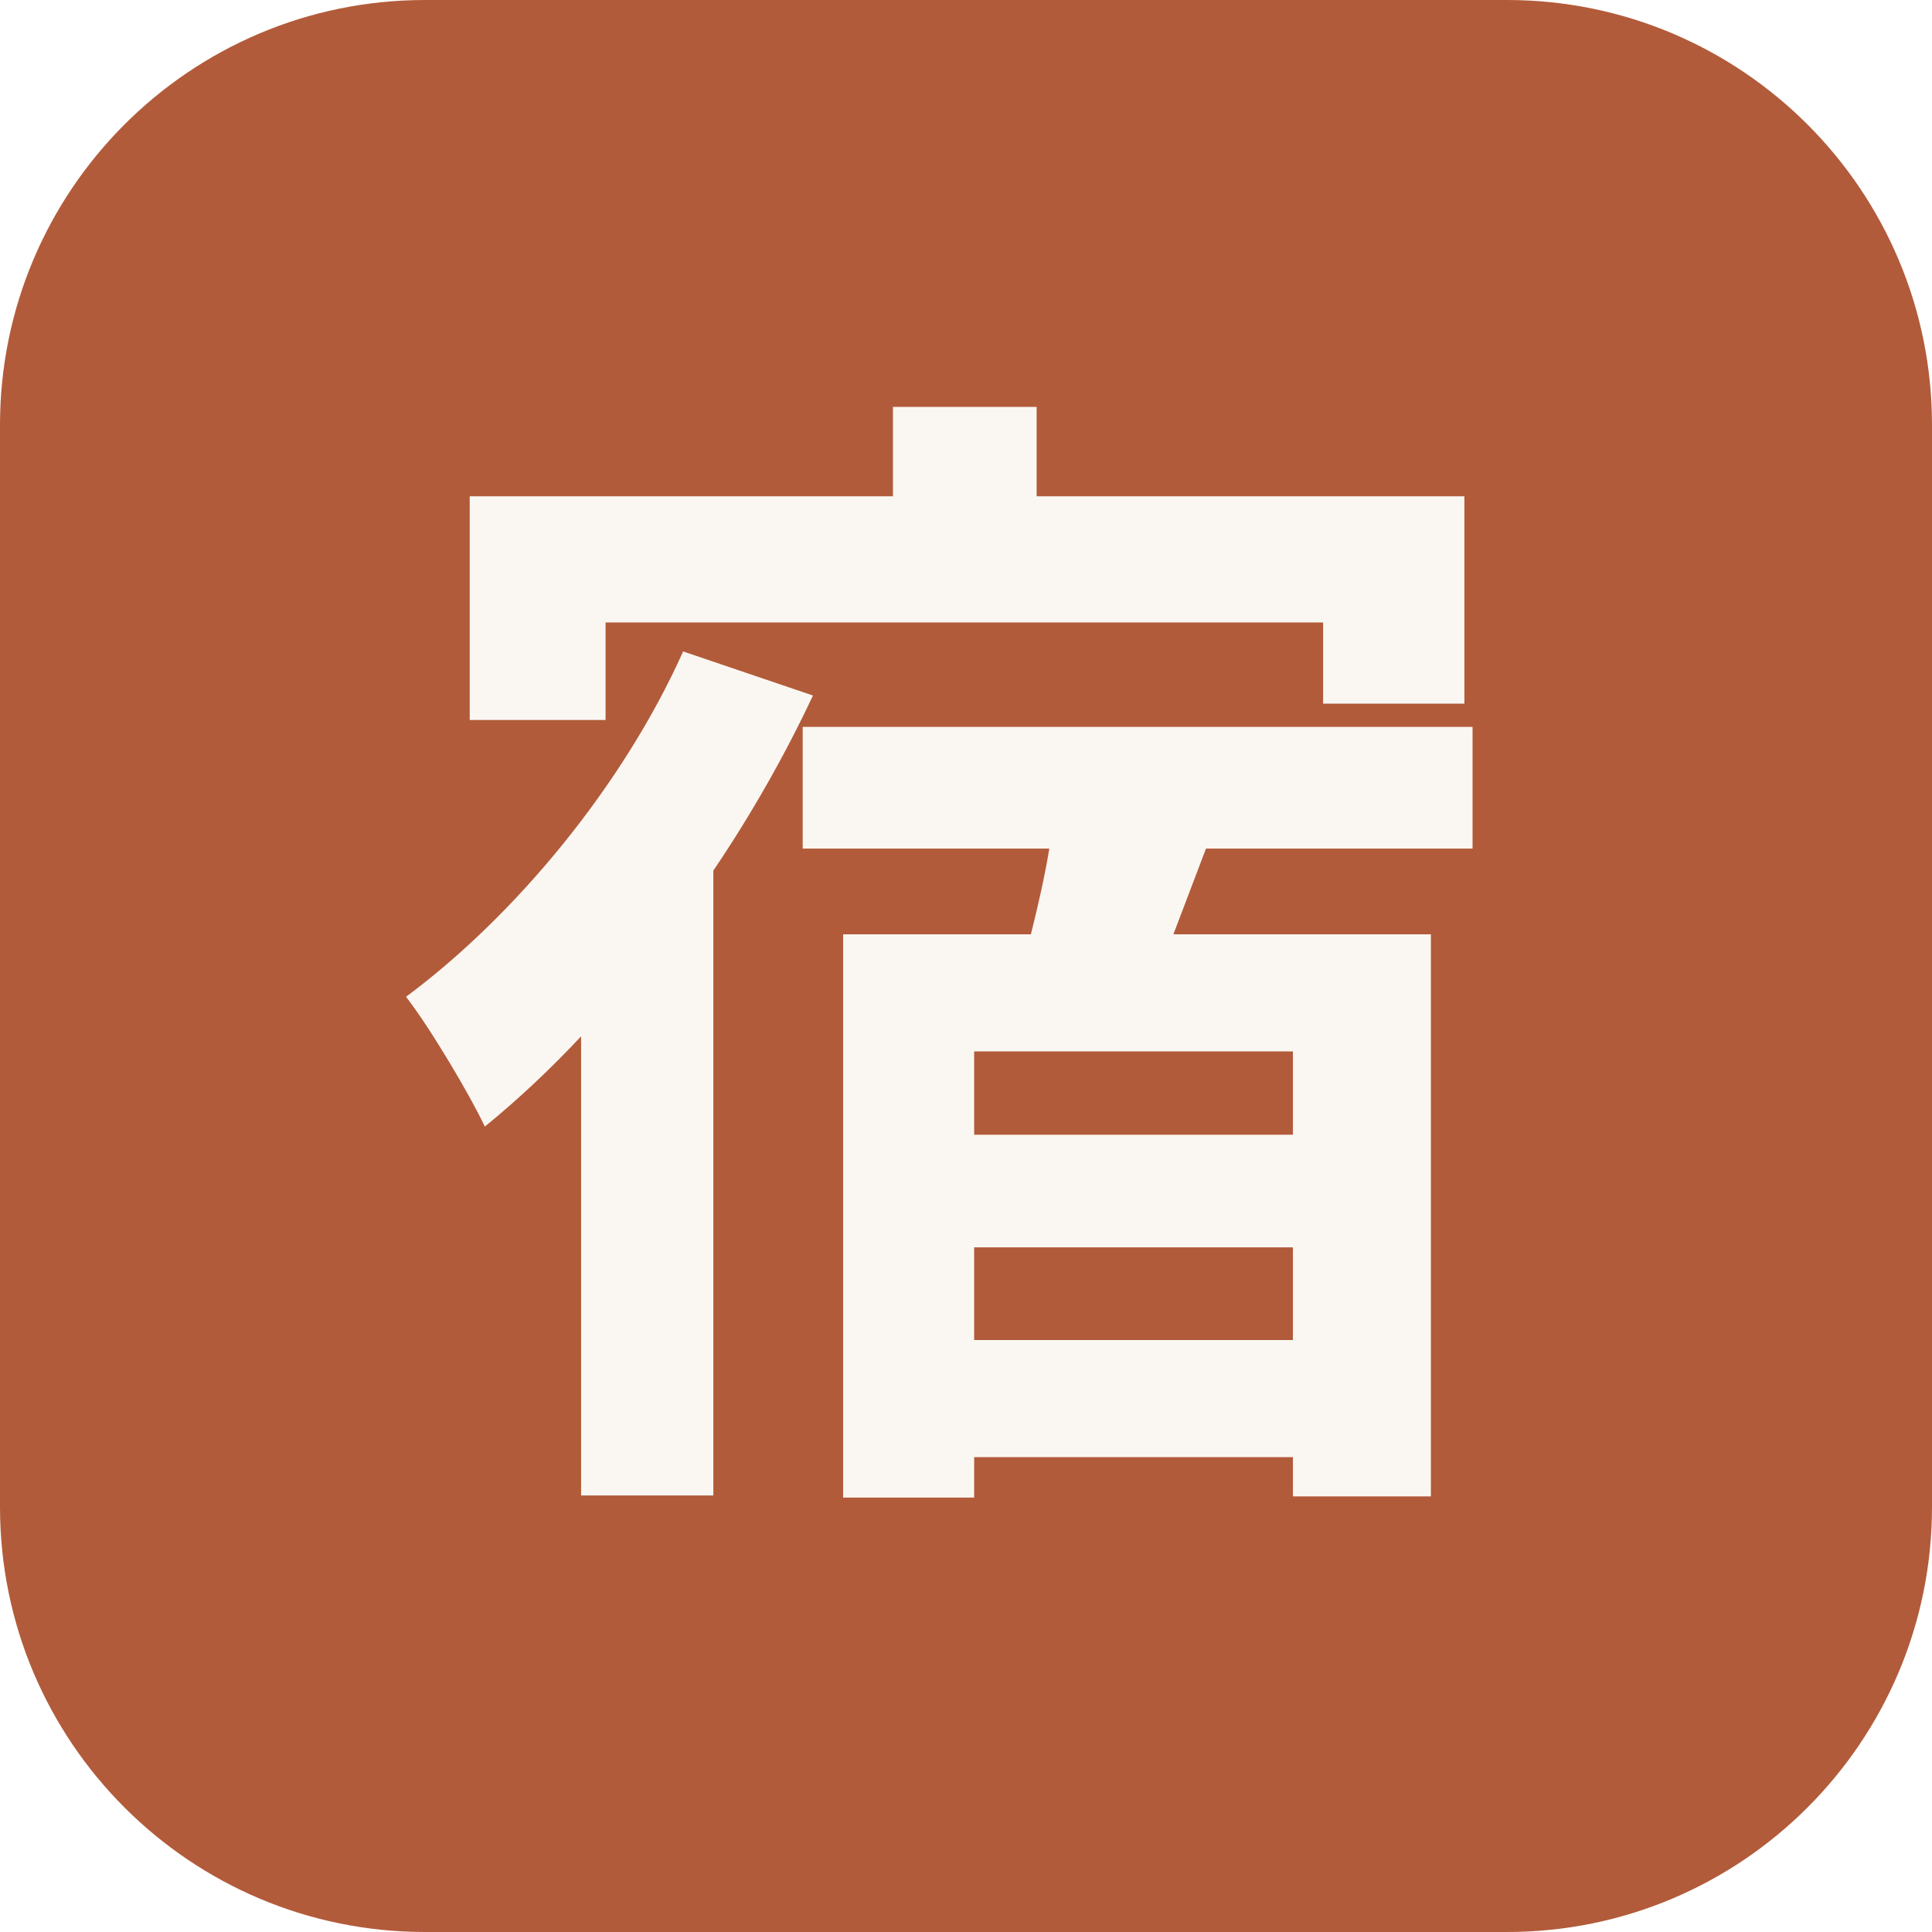
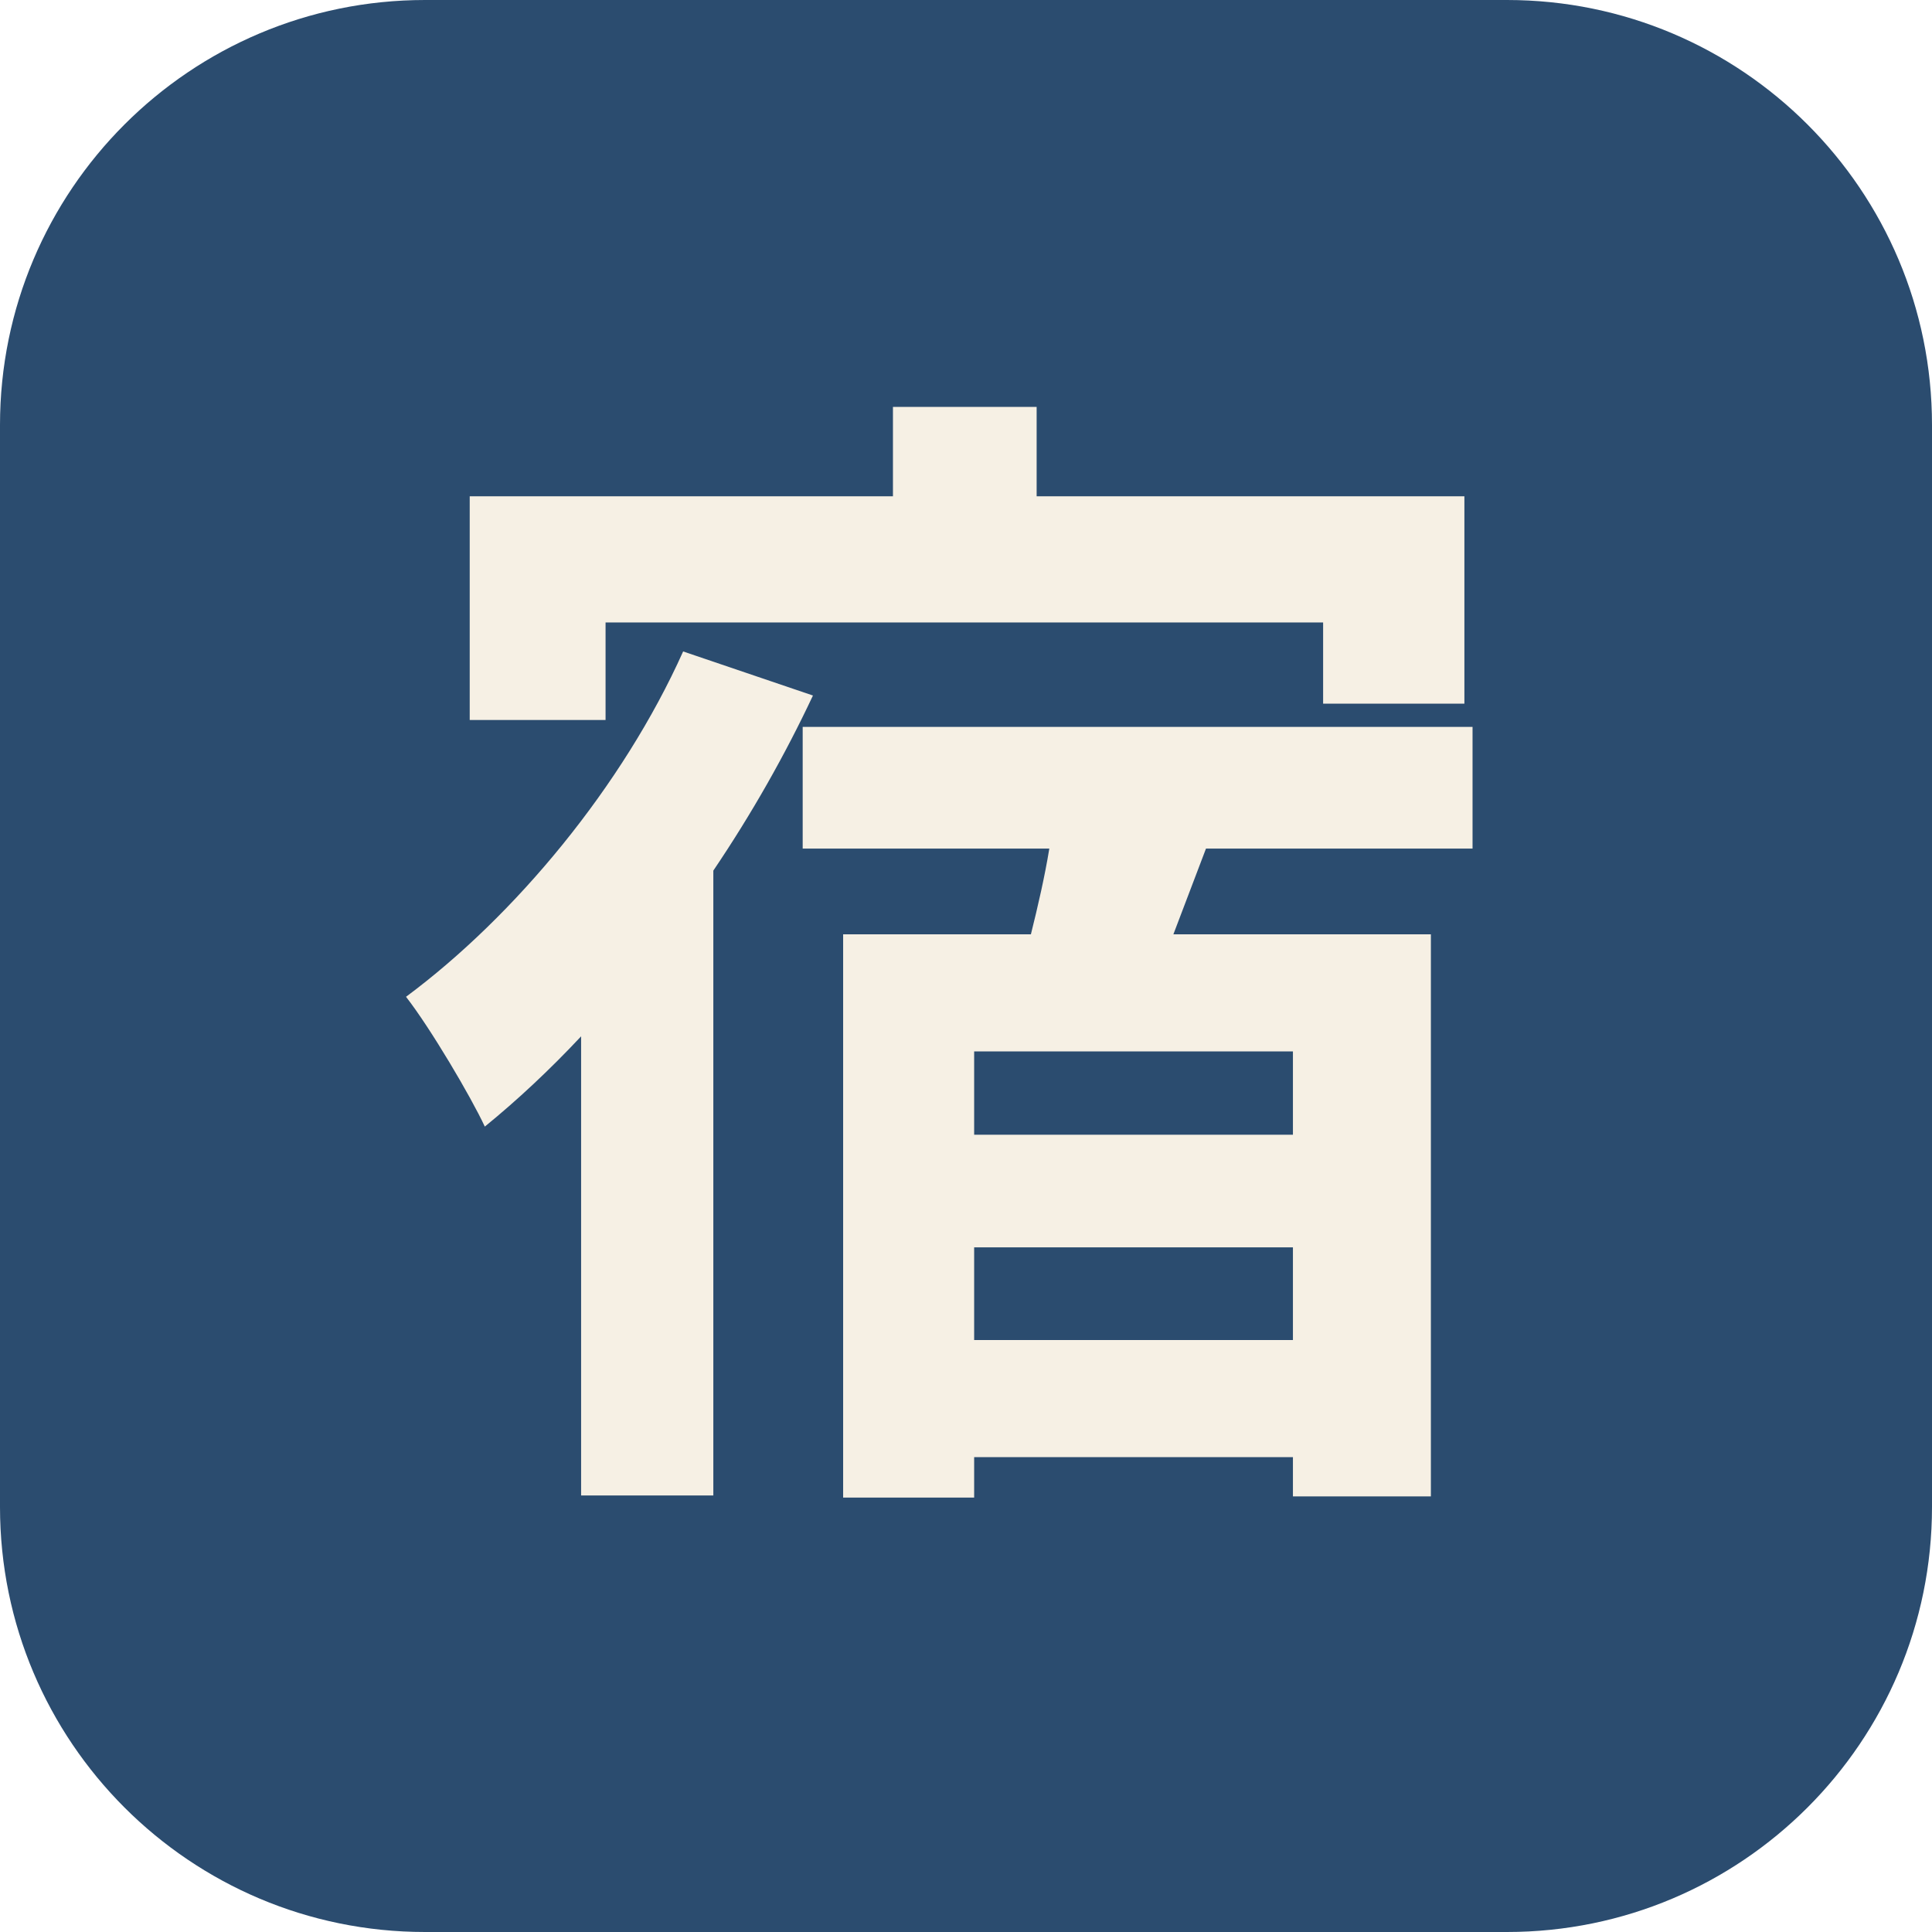
<svg xmlns="http://www.w3.org/2000/svg" viewBox="0 0 100 100">
-   <rect width="100" height="100" rx="22" fill="#b25b3a" />
-   <text x="50" y="72" font-size="60" font-family="'Hiragino Mincho ProN','Yu Mincho',serif" font-weight="600" text-anchor="middle" fill="#faf7f2">宿</text>
+   <rect width="100" height="100" rx="22" fill="#2b4c6f" />
+   <text x="50" y="72" font-size="60" font-family="'Hiragino Mincho ProN','Yu Mincho',serif" font-weight="600" text-anchor="middle" fill="#f6f0e4">宿</text>
</svg>
